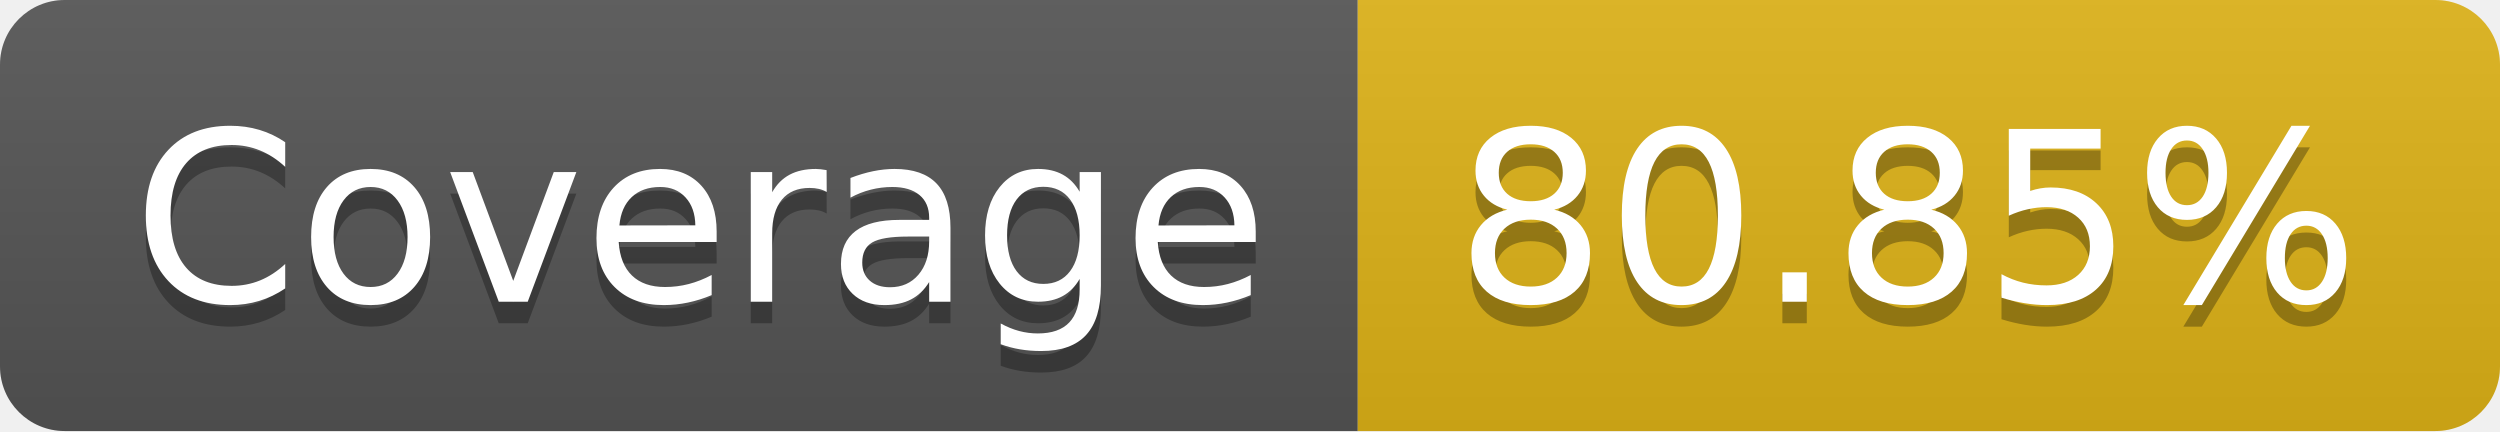
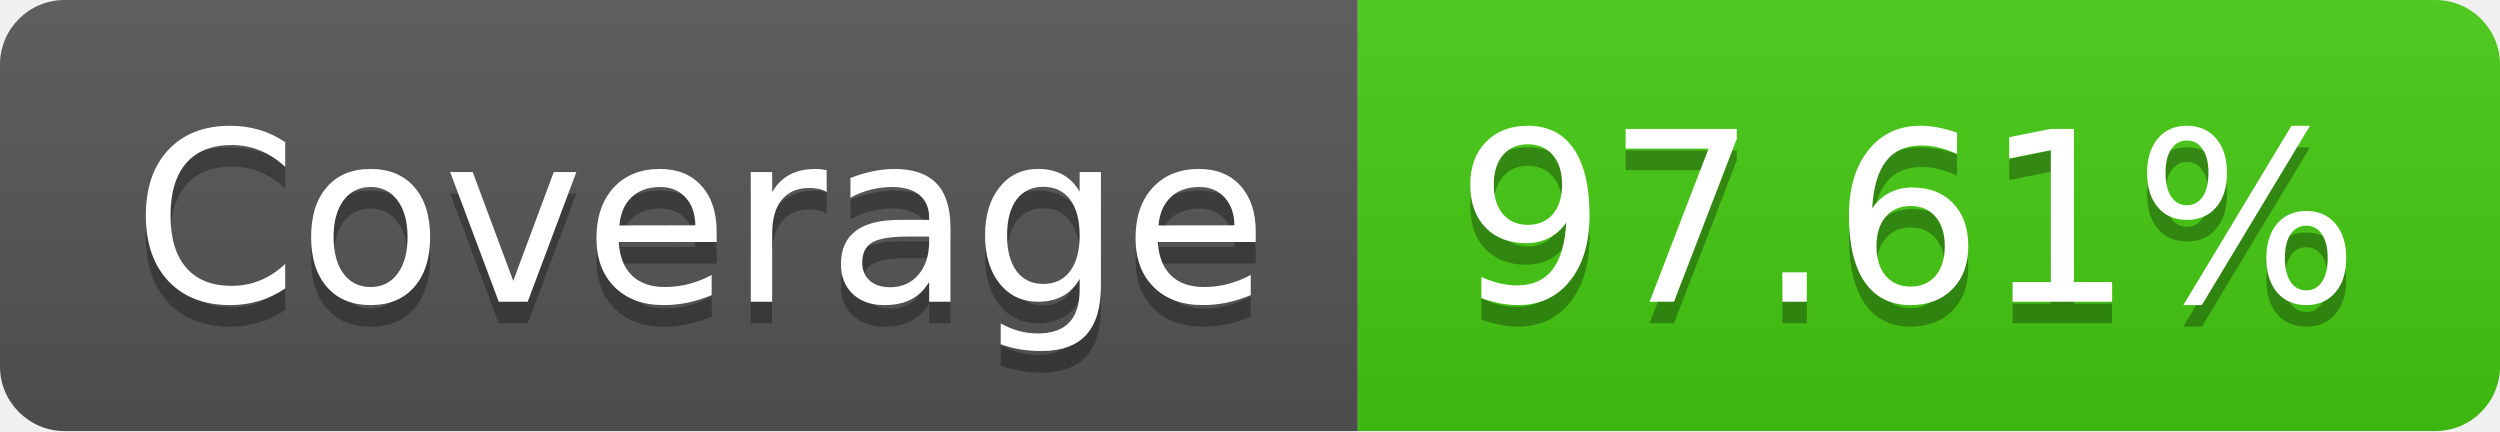
- <svg xmlns="http://www.w3.org/2000/svg" width="116" height="20" role="img" aria-label="Coverage: 80.85%">
+ <svg xmlns="http://www.w3.org/2000/svg" width="116" height="20" role="img" aria-label="Coverage: 97.61%">
  <linearGradient id="s" x2="0" y2="100%">
    <stop offset="0" stop-color="#bbb" stop-opacity=".1" />
    <stop offset="1" stop-opacity=".1" />
  </linearGradient>
  <clipPath id="r">
    <rect width="116" height="20" rx="3" fill="#fff" />
  </clipPath>
  <g clip-path="url(#r)">
    <rect width="63" height="20" fill="#555" />
-     <rect x="63" width="53" height="20" fill="#dfb317" />
+     <rect x="63" width="53" height="20" fill="#4c1" />
    <rect width="116" height="20" fill="url(#s)" />
  </g>
  <g fill="#fff" text-anchor="middle" font-family="Verdana,Geneva,DejaVu Sans,sans-serif" text-rendering="geometricPrecision" font-size="110">
    <text aria-hidden="true" x="325" y="150" fill="#010101" fill-opacity=".3" transform="scale(.1)" textLength="530">Coverage</text>
    <text x="325" y="140" transform="scale(.1)" fill="#fff" textLength="530">Coverage</text>
-     <text aria-hidden="true" x="885" y="150" fill="#010101" fill-opacity=".3" transform="scale(.1)" textLength="430">80.85%</text>
-     <text x="885" y="140" transform="scale(.1)" fill="#fff" textLength="430">80.85%</text>
+     <text aria-hidden="true" x="885" y="150" fill="#010101" fill-opacity=".3" transform="scale(.1)" textLength="430">97.61%</text>
+     <text x="885" y="140" transform="scale(.1)" fill="#fff" textLength="430">97.61%</text>
  </g>
</svg>
